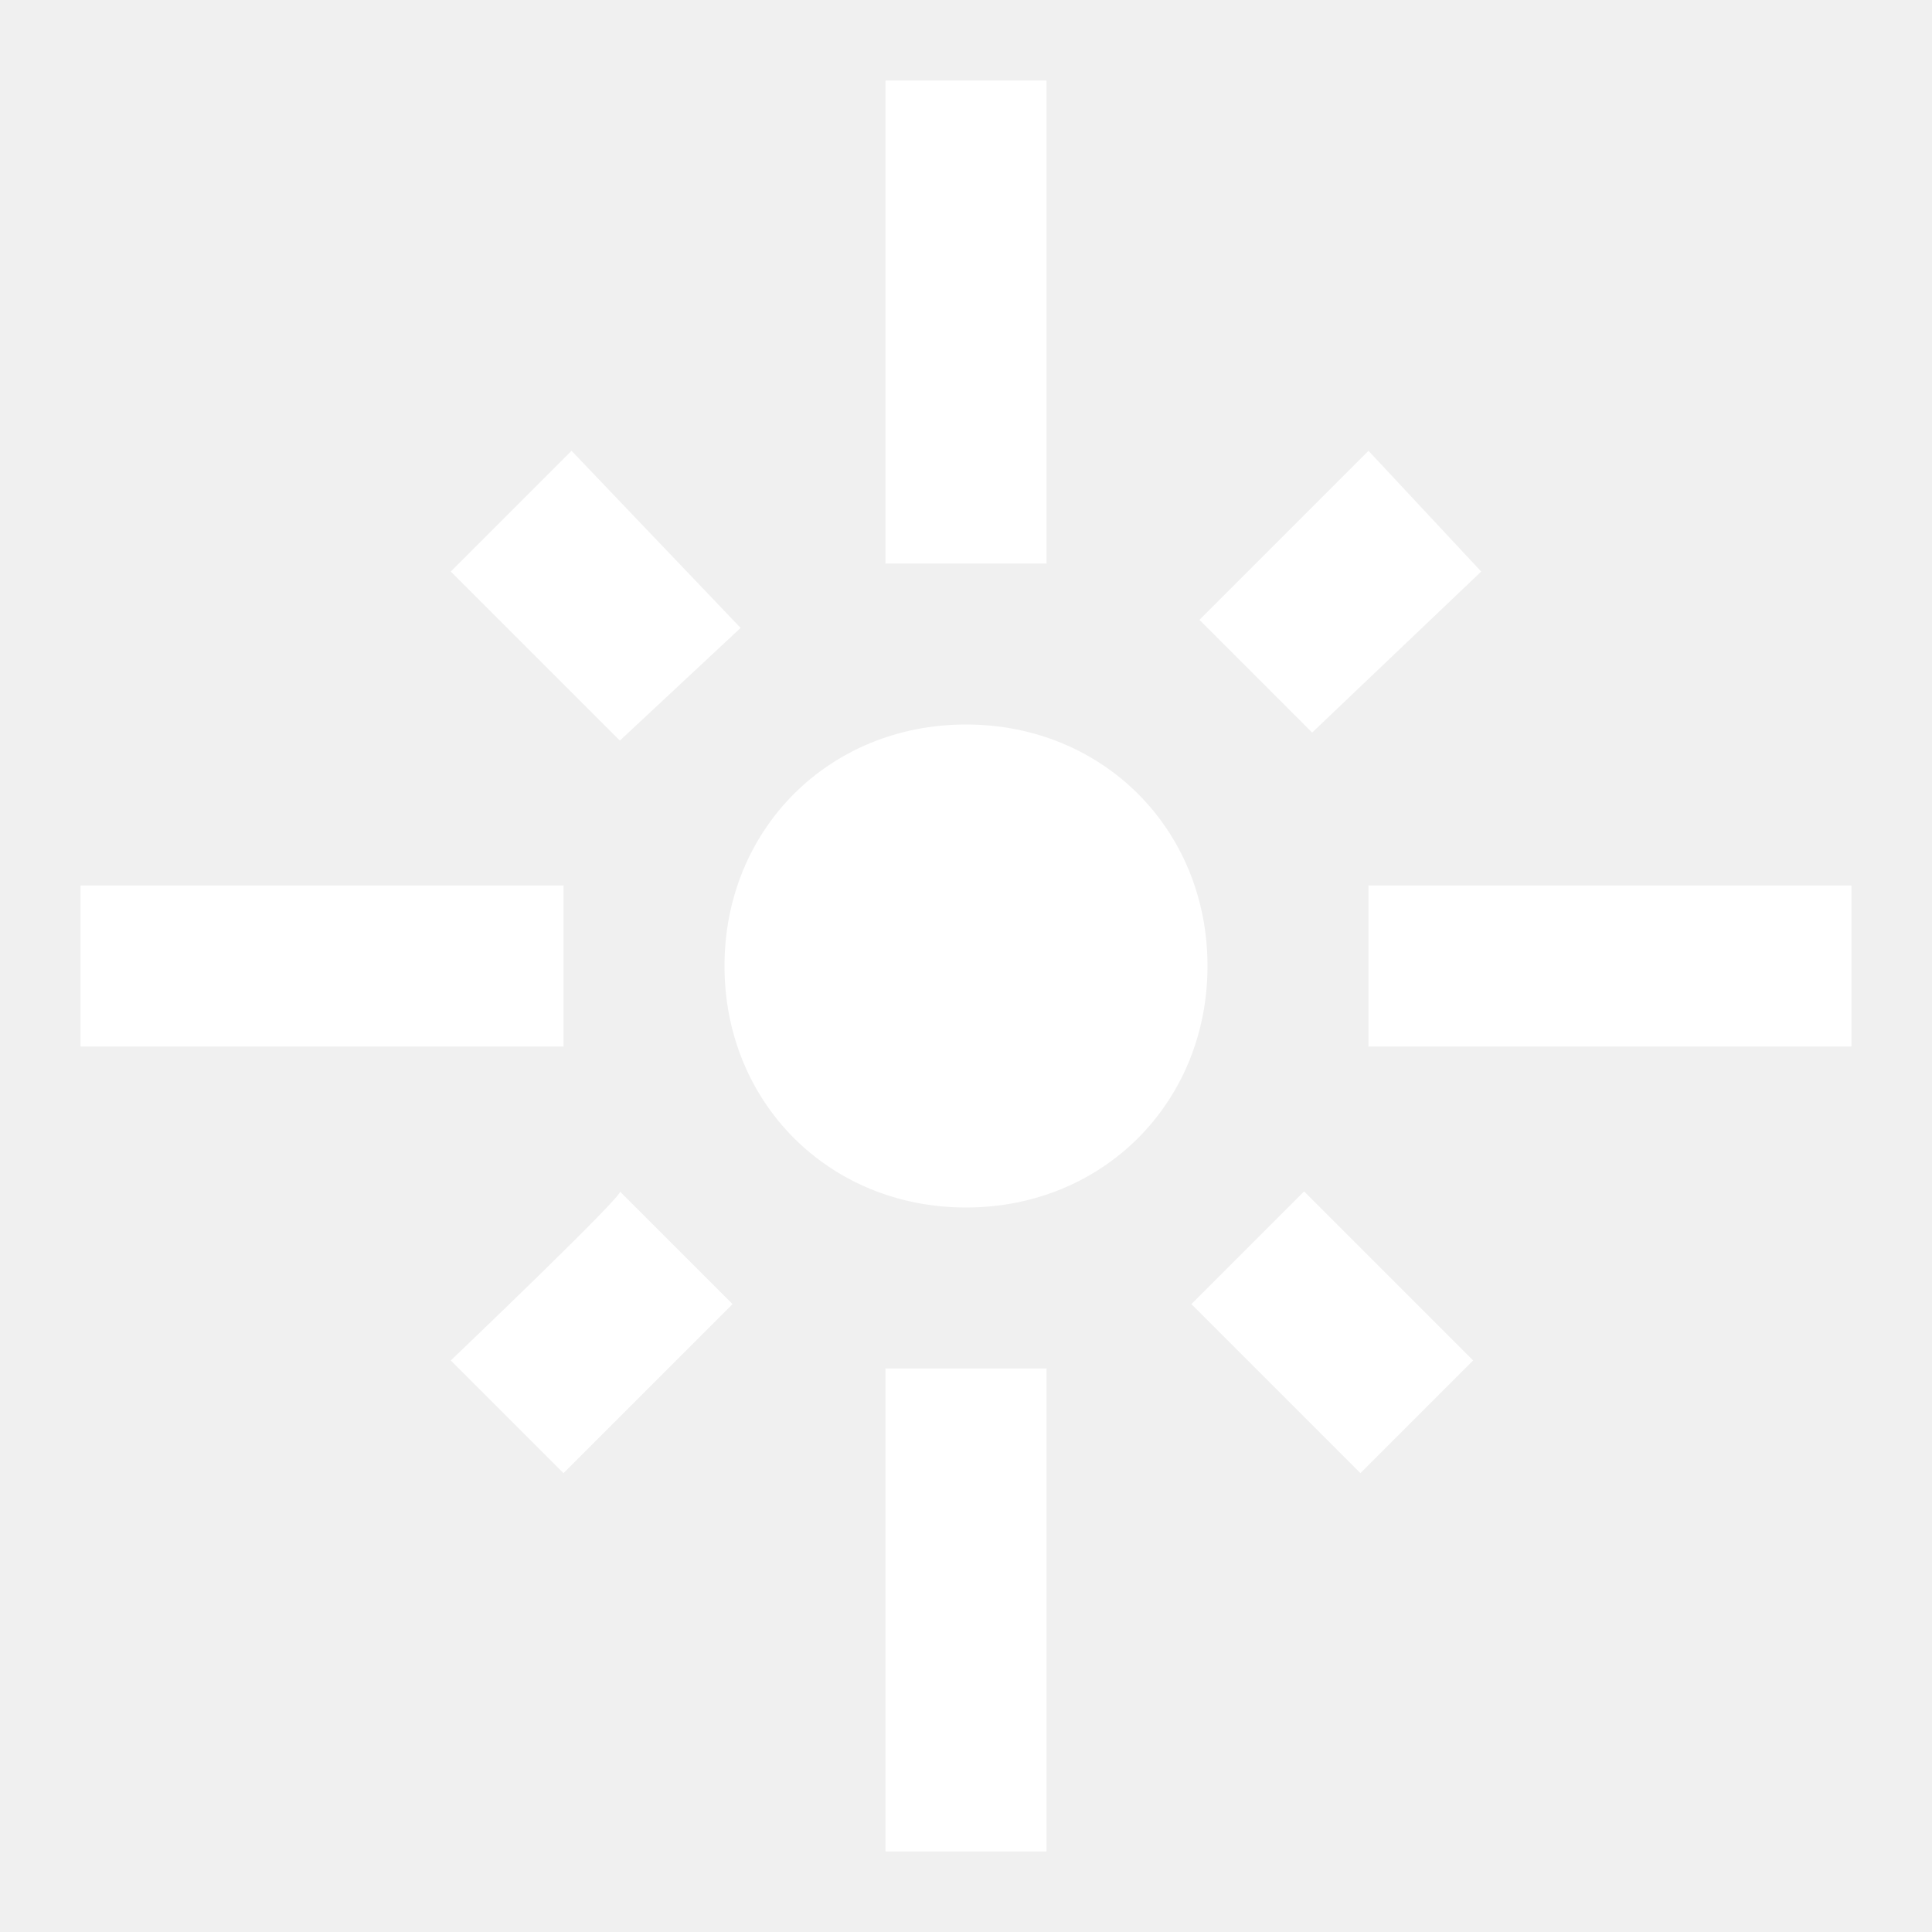
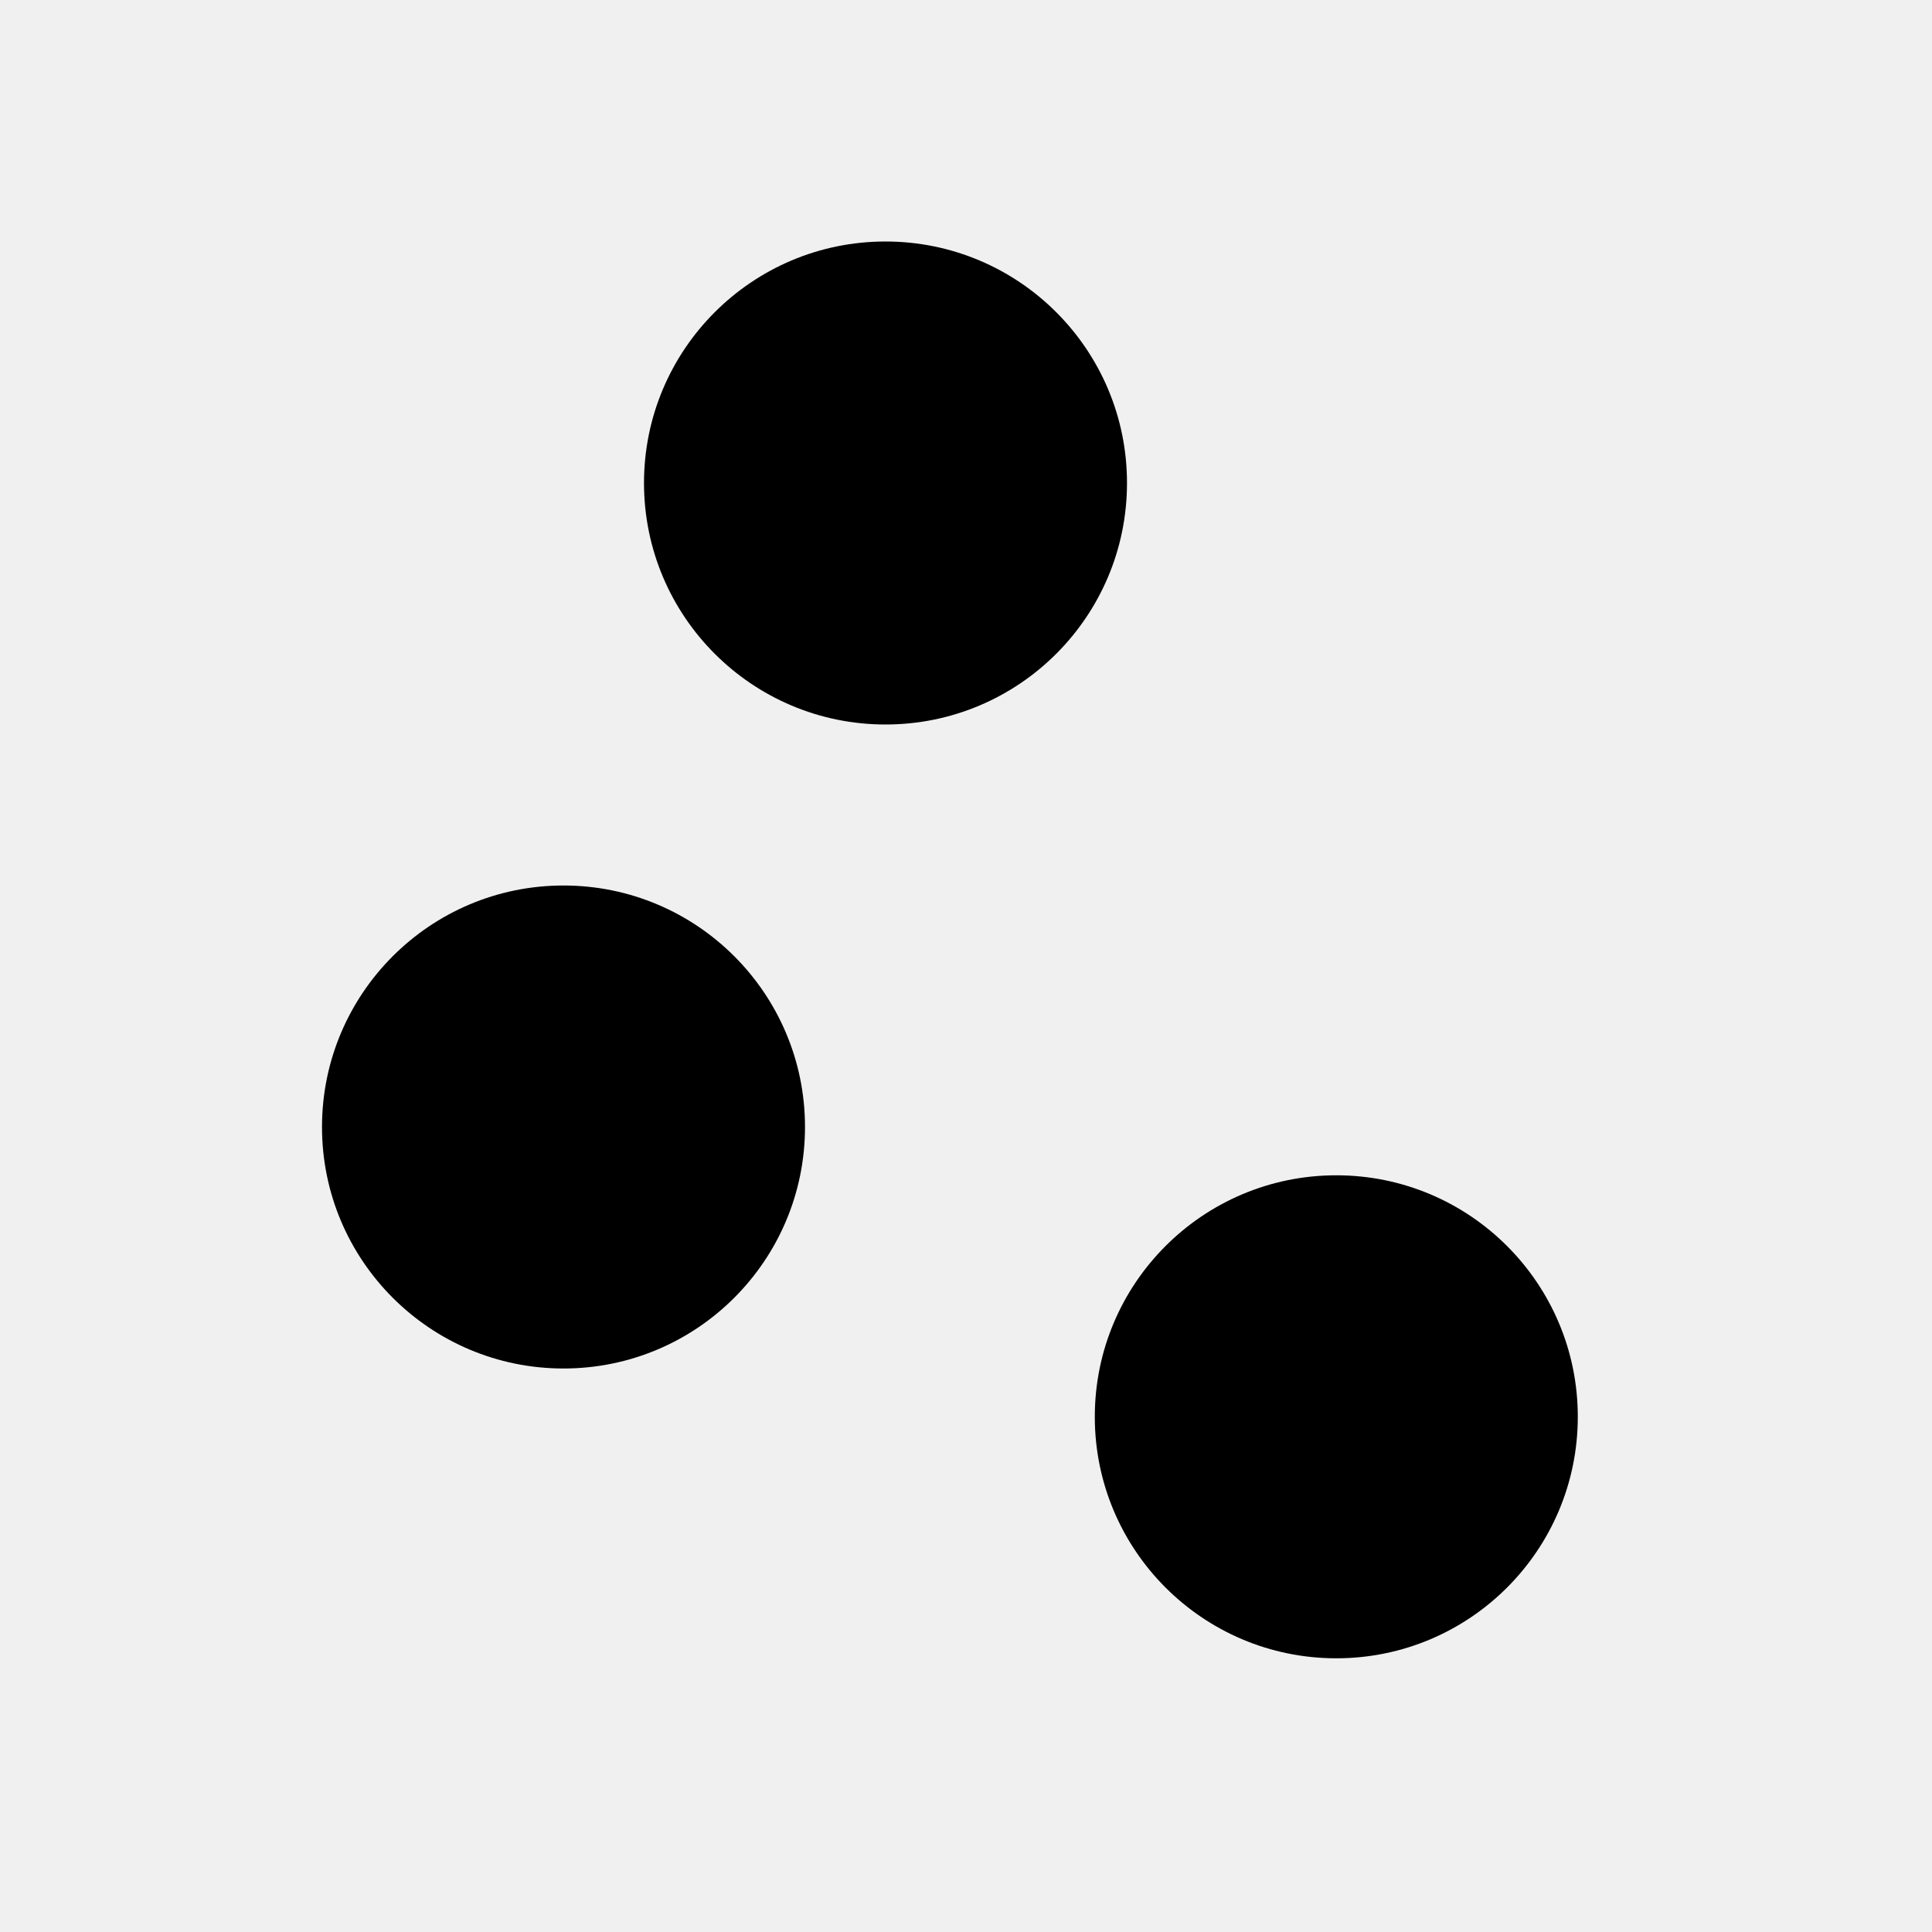
- <svg xmlns="http://www.w3.org/2000/svg" version="1.1" id="Layer_1" x="0px" y="0px" viewBox="0 0 24 24" style="enable-background:new 0 0 24 24;" xml:space="preserve">
-   <style type="text/css">
- 	.st0{fill:none;}
- 	.st1{fill:#FFFFFF;}
- </style>
-   <path class="st0" d="M0,0h24v24H0V0z" />
-   <path class="st1" d="M7,11H1v2h6V11z M9.2,7.8L7.1,5.6L5.6,7.1l2.1,2.1L9.2,7.8z M13,1h-2v6h2V1z M18.4,7.1L17,5.6l-2.1,2.1l1.4,1.4  L18.4,7.1z M17,11v2h6v-2H17z M12,9c-1.7,0-3,1.3-3,3s1.3,3,3,3s3-1.3,3-3S13.7,9,12,9z M14.8,16.2l2.1,2.1l1.4-1.4l-2.1-2.1  C16.2,14.8,14.8,16.2,14.8,16.2z M5.6,16.9l1.4,1.4l2.1-2.1l-1.4-1.4C7.8,14.8,5.6,16.9,5.6,16.9z M11,23h2v-6h-2V23z" />
+ <svg xmlns="http://www.w3.org/2000/svg" height="24" viewBox="0 0 24 24" width="24">
+   <circle cx="7" cy="14" r="3" />
+   <circle cx="11" cy="6" r="3" />
+   <circle cx="16.6" cy="17.6" r="3" />
</svg>
